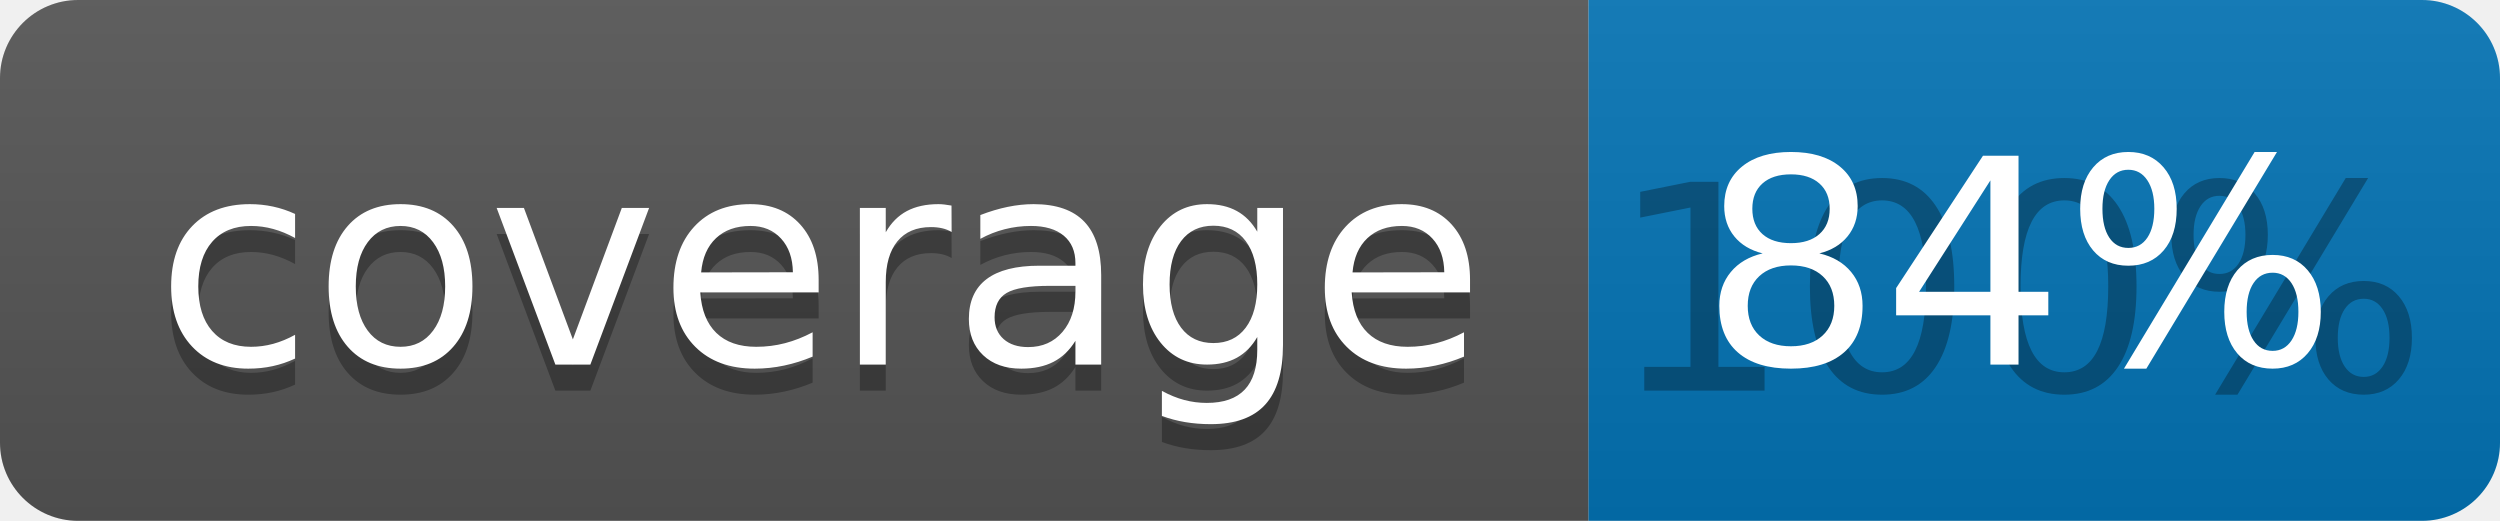
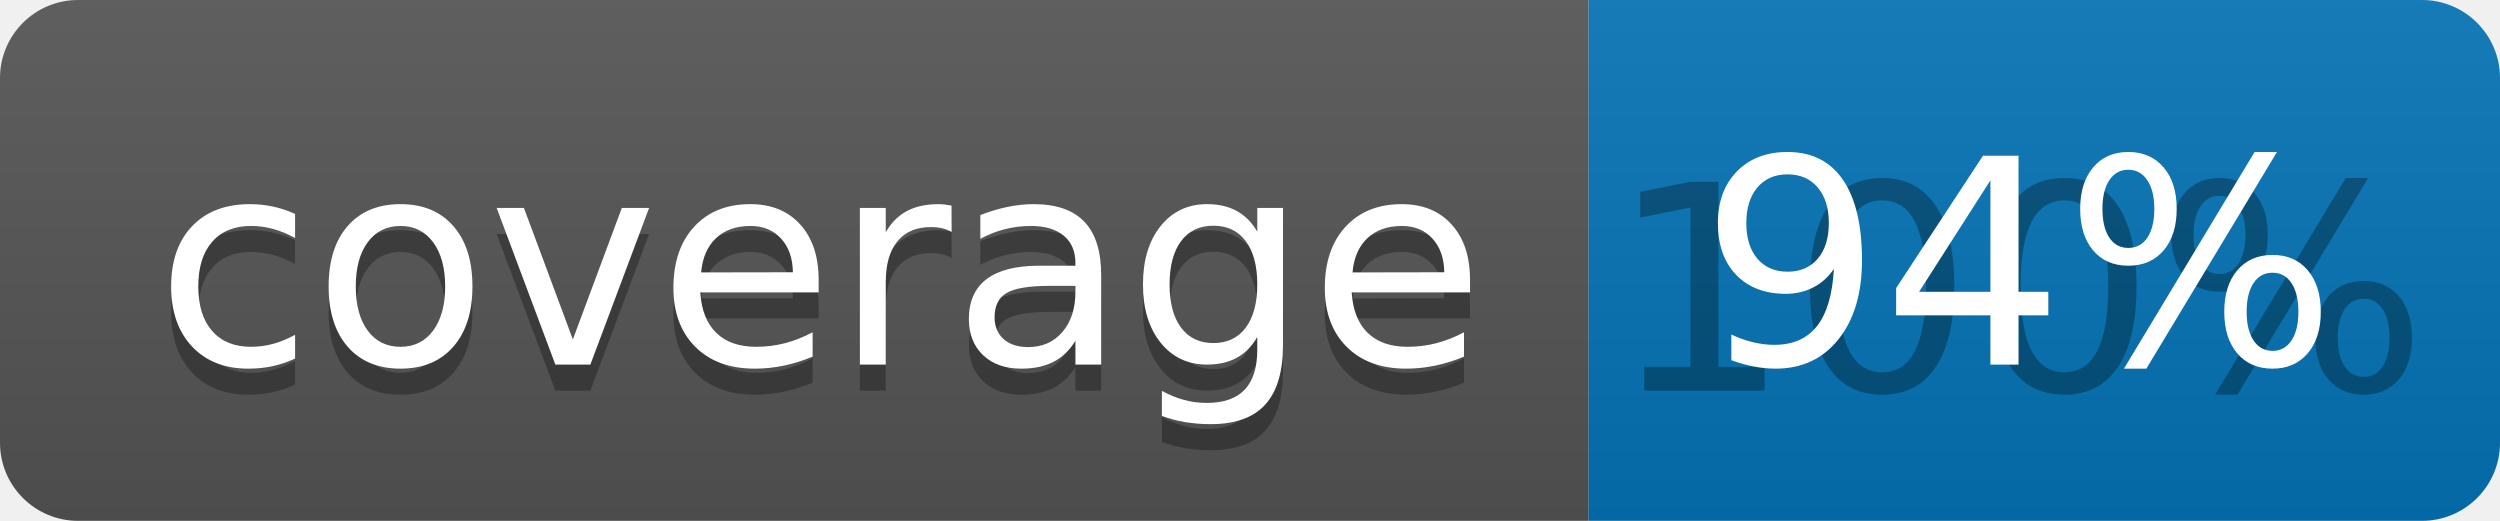
<svg xmlns="http://www.w3.org/2000/svg" width="96" height="20">
  <linearGradient id="b" x2="0" y2="100%">
    <stop offset="0" stop-color="#bbb" stop-opacity=".1" />
    <stop offset="1" stop-opacity=".1" />
  </linearGradient>
  <clipPath id="a">
    <rect width="96" height="20" rx="3" fill="#fff" />
  </clipPath>
  <g clip-path="url(#a)">
    <path fill="#555" d="M0 0h61v20H0z" />
    <path fill="#0374B5" d="M61 0h35v20H61z" />
    <path fill="url(#b)" d="M0 0h96v20H0z" />
  </g>
  <g fill="#fff" text-anchor="middle" font-family="DejaVu Sans,Verdana,Geneva,sans-serif" font-size="110">
    <text x="315" y="150" fill="#010101" fill-opacity=".3" transform="scale(.1)" textLength="510">coverage</text>
    <text x="315" y="140" transform="scale(.1)" textLength="510">coverage</text>
    <text x="775" y="150" fill="#010101" fill-opacity=".3" transform="scale(.1)" textLength="250">100%</text>
-     <text x="775" y="140" transform="scale(.1)" textLength="250">84%</text>
+     <text x="775" y="140" transform="scale(.1)" textLength="250">94%</text>
  </g>
</svg>
